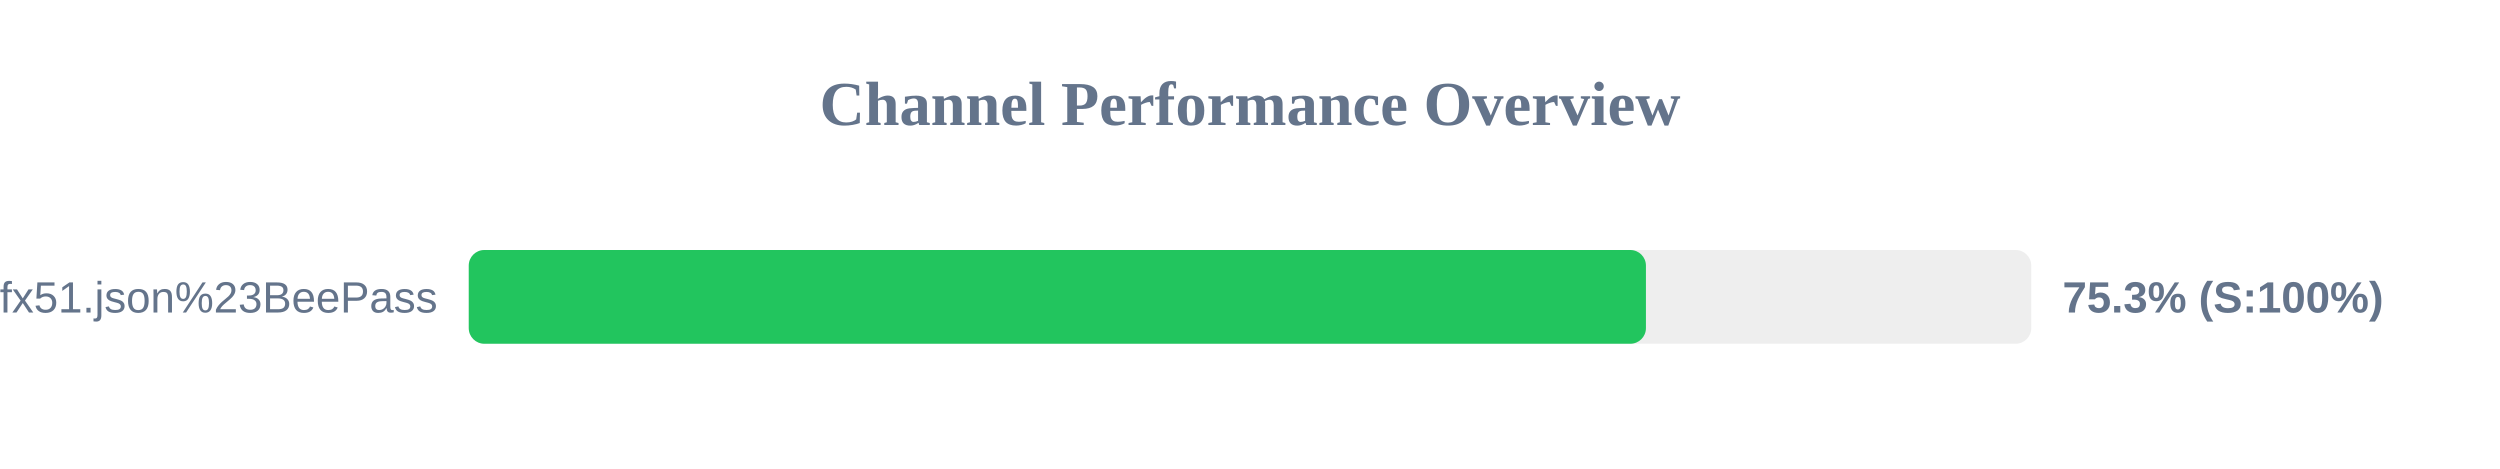
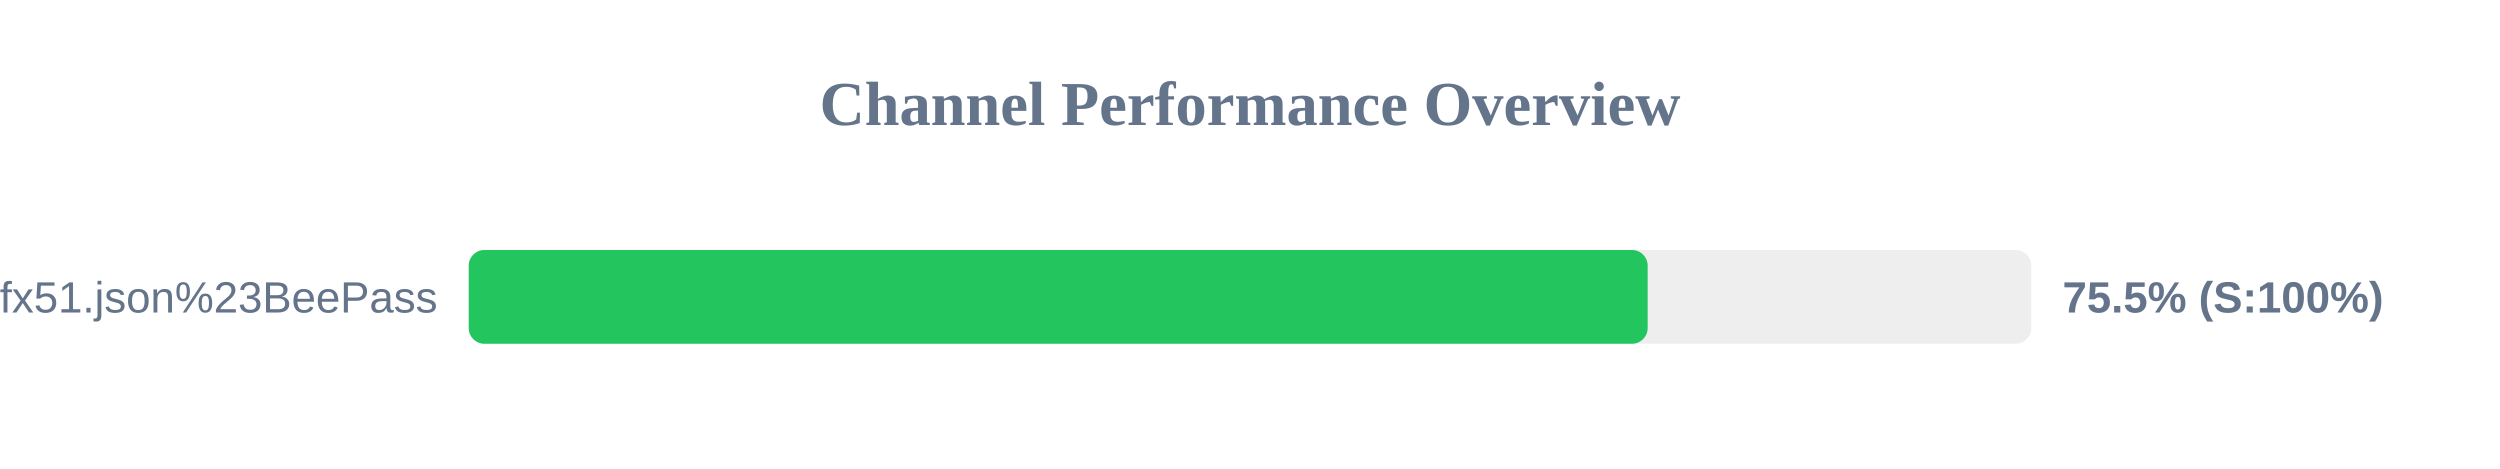
<svg xmlns="http://www.w3.org/2000/svg" width="800" height="150" version="1.1">
  <style>
        .row { font: 14px Arial; fill: #64748b; }
        .score { font: bold 14px Arial; fill: #64748b; }
    </style>
  <text x="400" y="40" text-anchor="middle" font-size="20px" font-weight="bold" fill="#64748b">Channel Performance Overview</text>
  <rect x="150" y="80" width="500" height="30" fill="#eee" rx="5" />
-   <rect x="150" y="80" width="376.7" height="30" fill="#22c55e" rx="5" />
+   <rect x="150" y="80" width="377.25" height="30" fill="#22c55e" rx="5" />
  <text x="140" y="100" text-anchor="end" class="row">sub?s=ssconf%3A%2F%2Fs3.amazonaws.com%2Fbeedynconprd%2Fzf38bv6oxi1nv3wfkpmxyfl8yj5fargza3foantoalu16vznl0ckxx7bgf1ufx51.json%23BeePass</text>
-   <text x="660" y="100" text-anchor="start" class="score">75.3% (S:100%)</text>
+   <text x="660" y="100" text-anchor="start" class="score">75.5% (S:100%)</text>
</svg>
